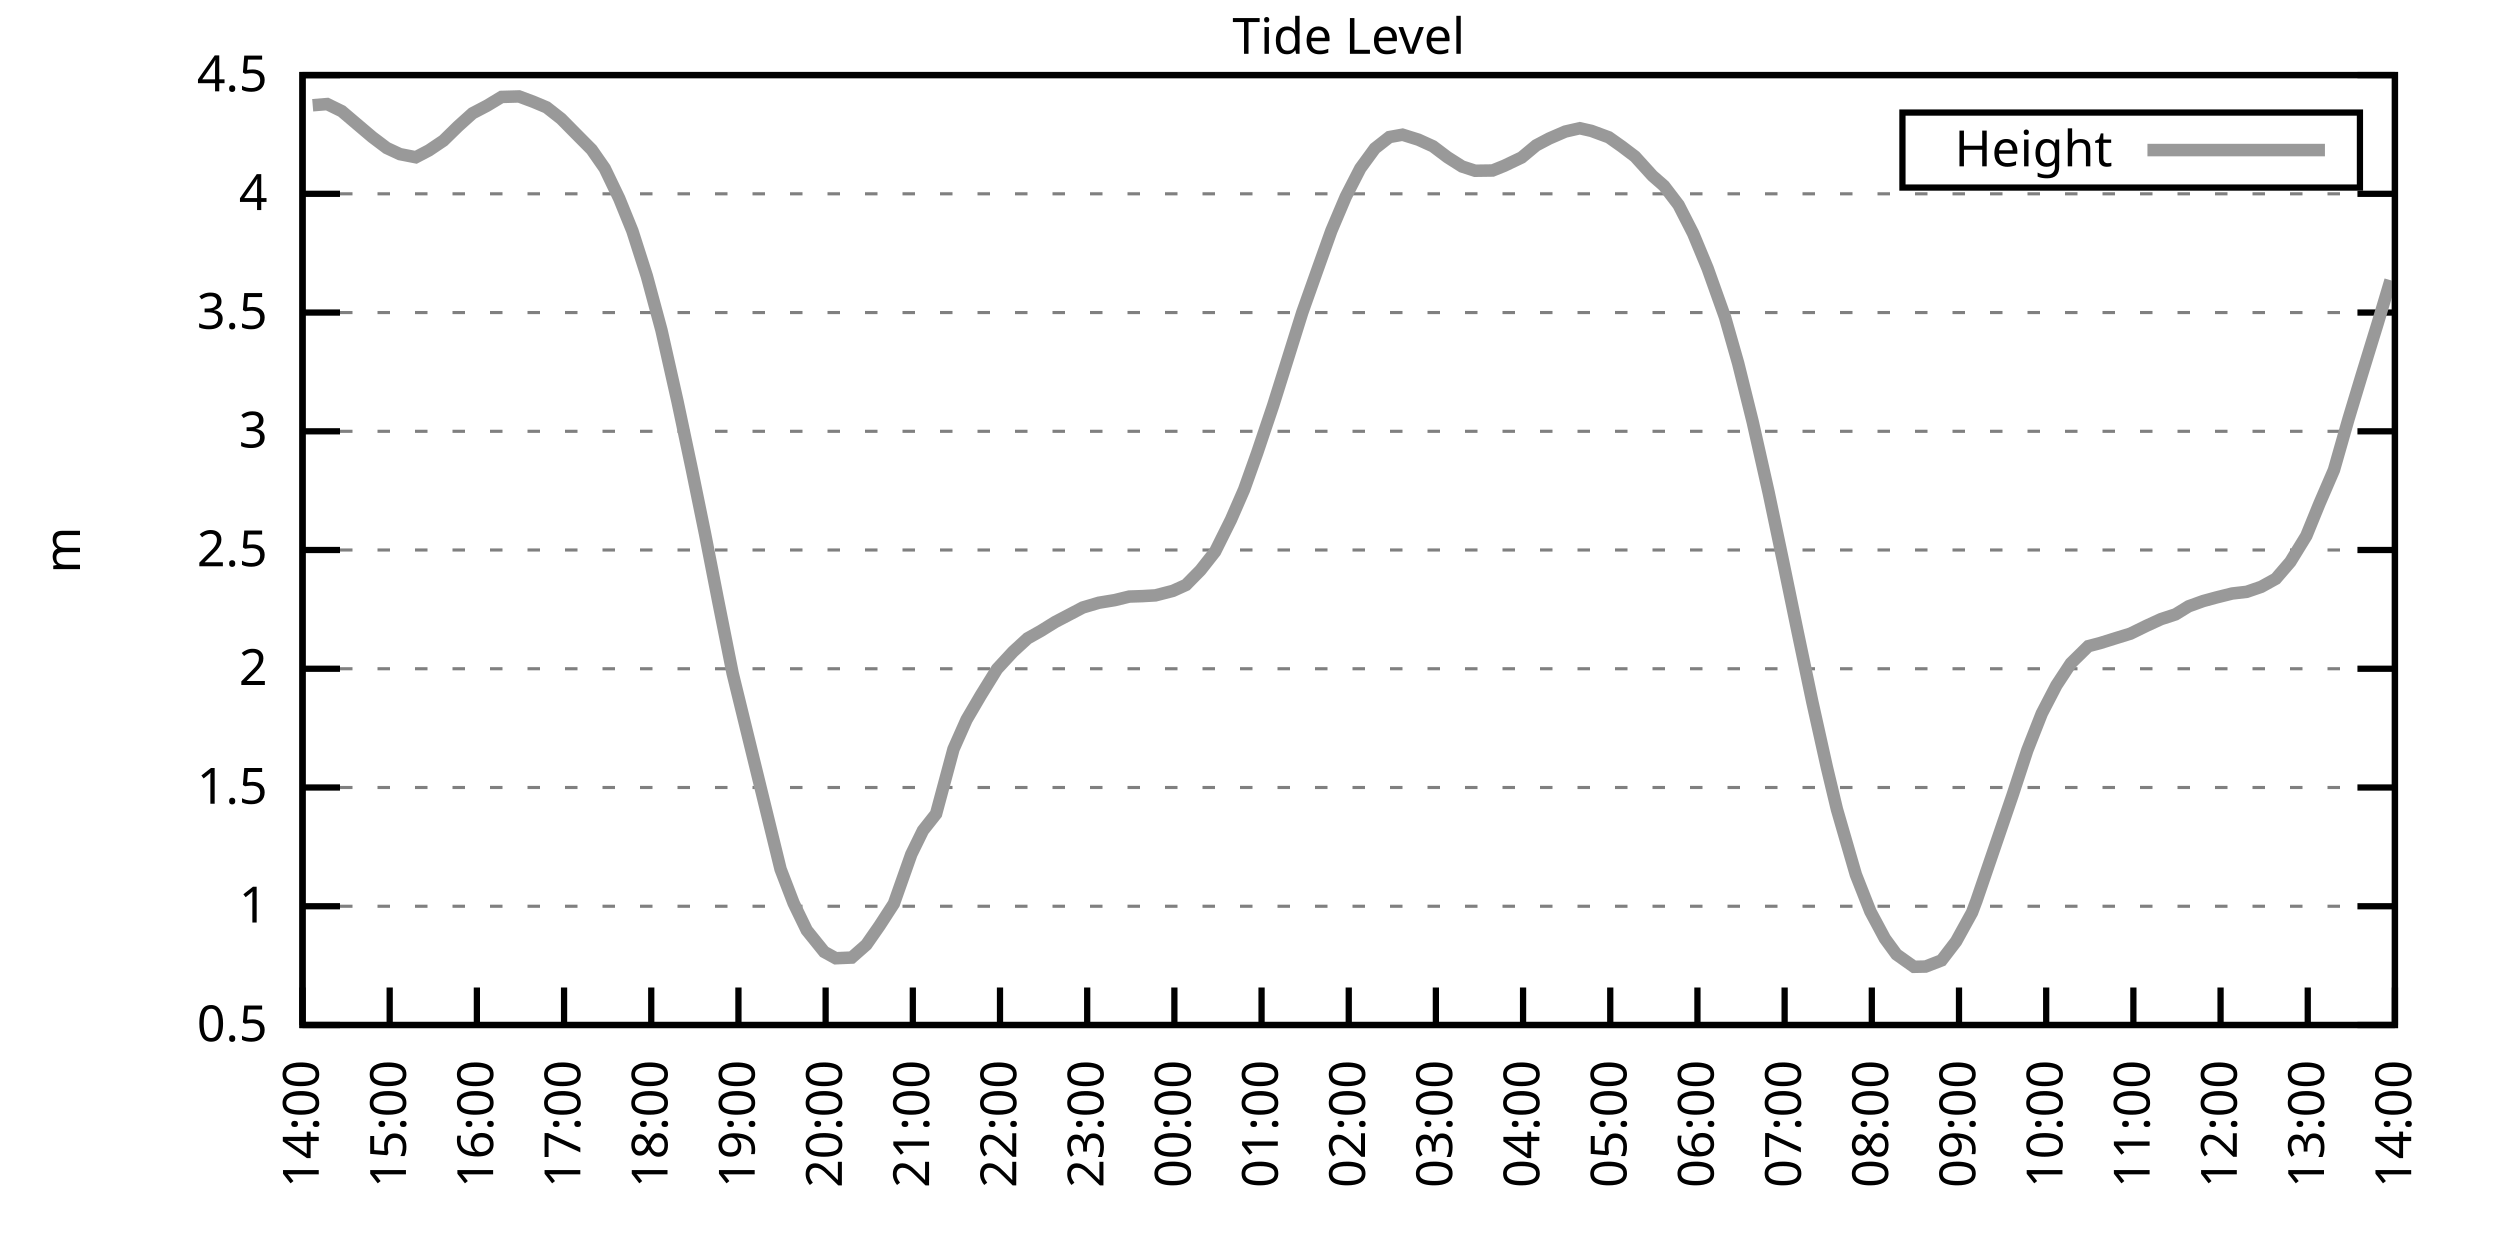
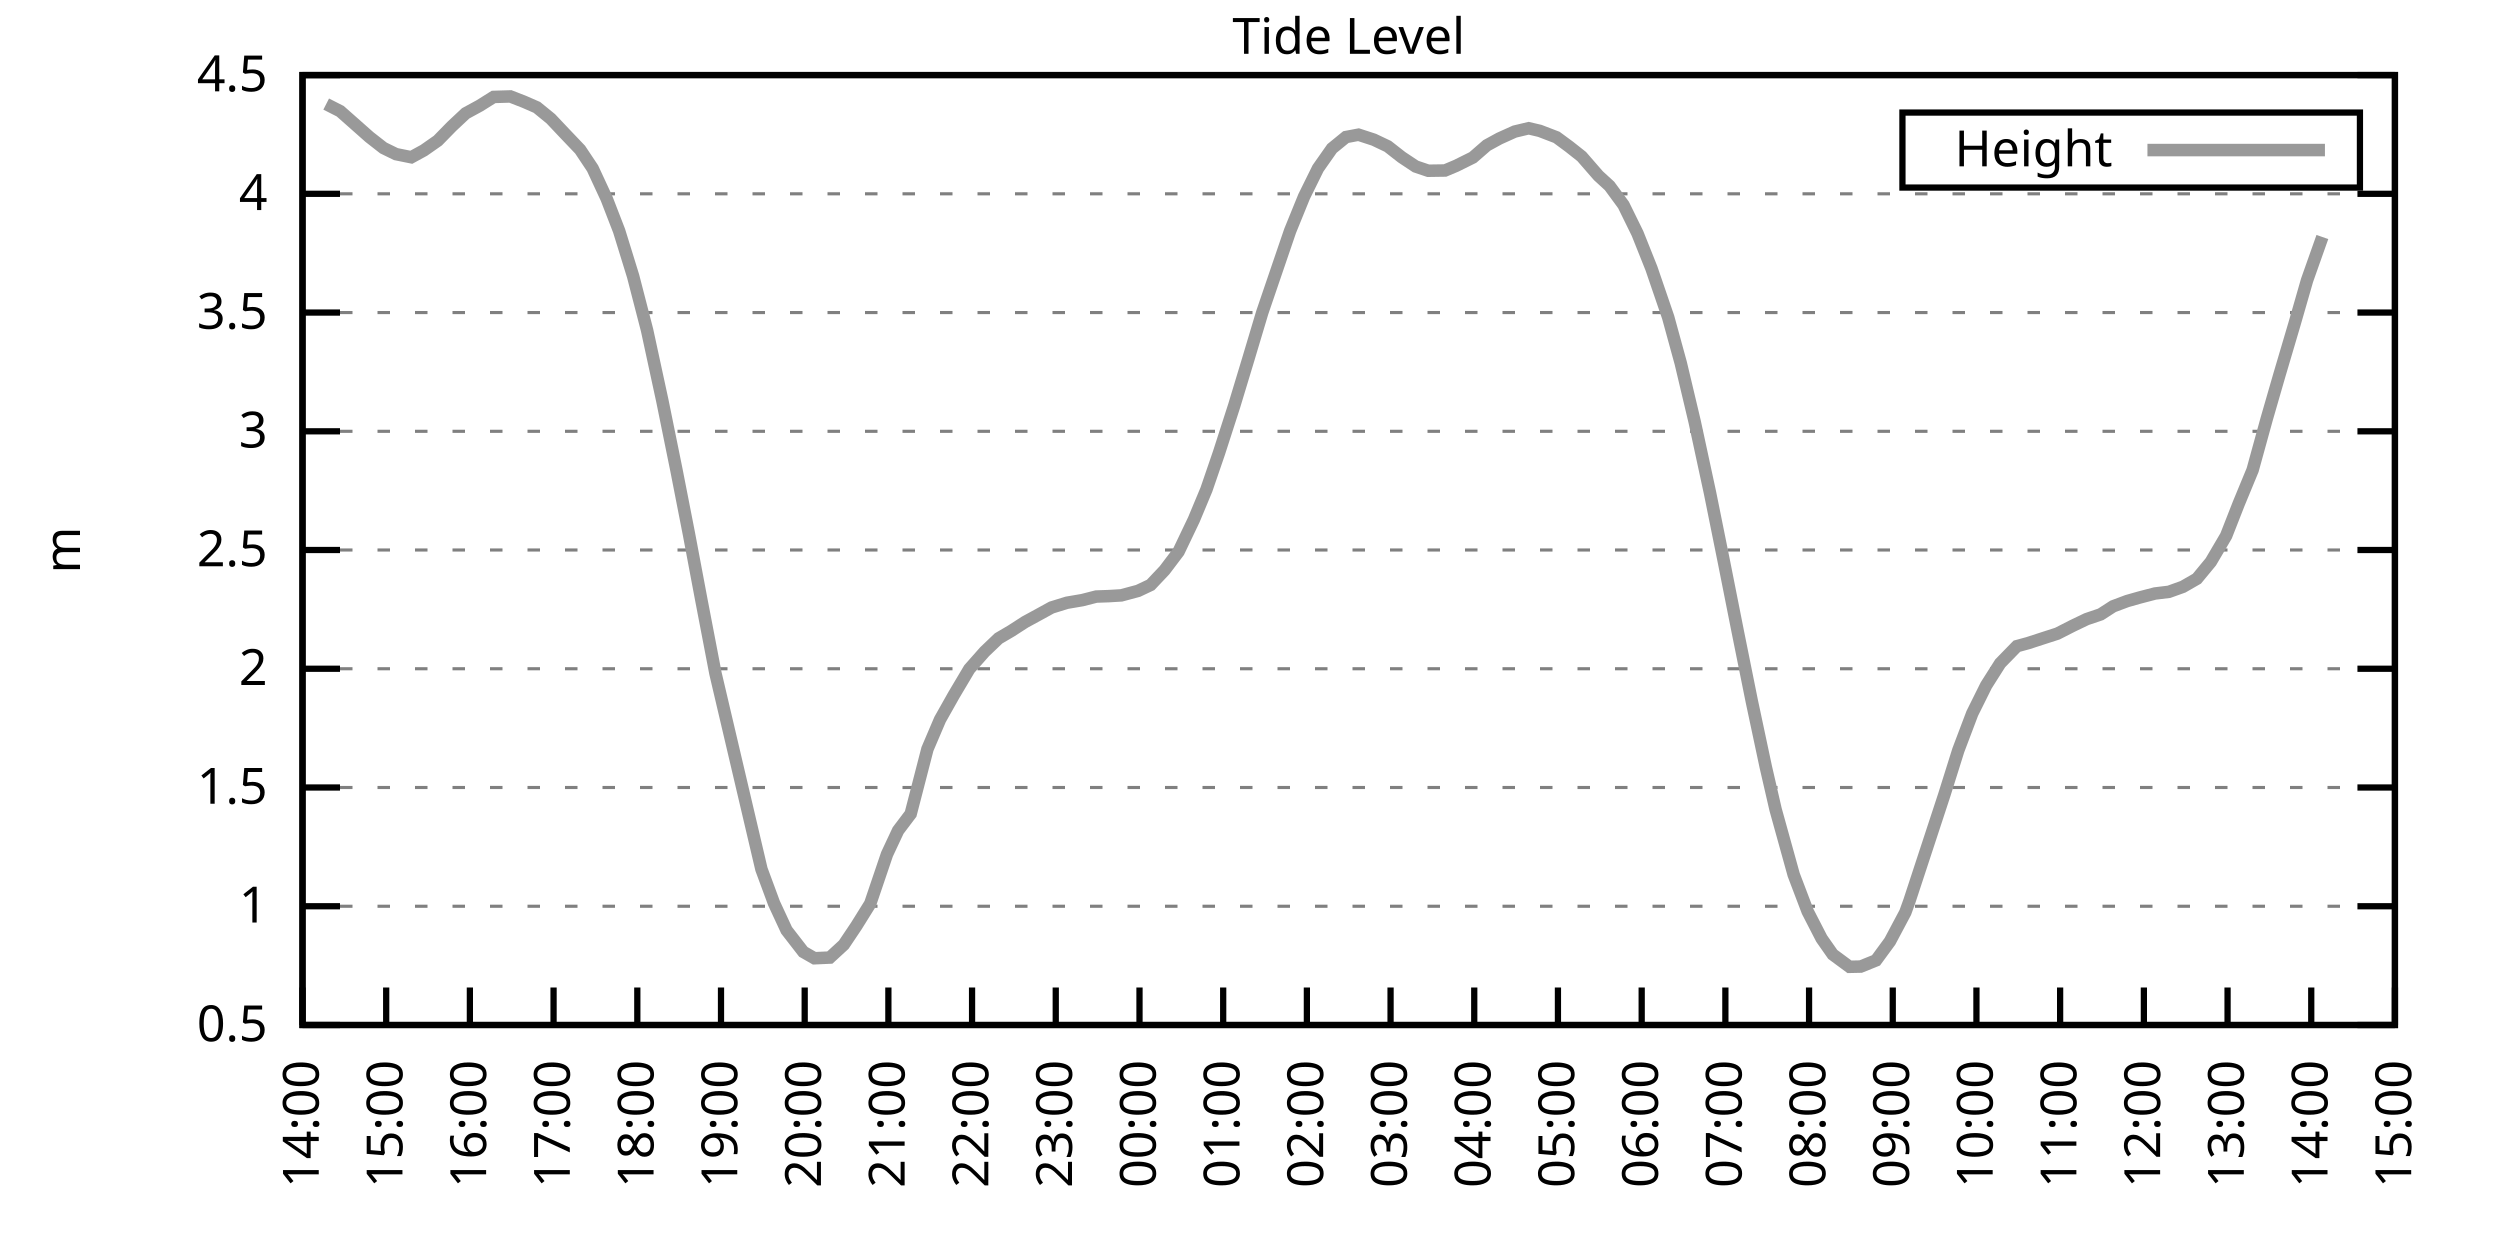
<svg xmlns="http://www.w3.org/2000/svg" xmlns:xlink="http://www.w3.org/1999/xlink" width="400" height="200" viewBox="0 0 400 200">
  <g id="gnuplot_canvas">
    <rect x="0" y="0" width="400" height="200" fill="none" />
    <defs>
      <circle id="gpDot" r="0.5" stroke-width="0.5" stroke="currentColor" />
      <path id="gpPt0" stroke-width="0.333" stroke="currentColor" d="M-1,0 h2 M0,-1 v2" />
      <path id="gpPt1" stroke-width="0.333" stroke="currentColor" d="M-1,-1 L1,1 M1,-1 L-1,1" />
      <path id="gpPt2" stroke-width="0.333" stroke="currentColor" d="M-1,0 L1,0 M0,-1 L0,1 M-1,-1 L1,1 M-1,1 L1,-1" />
      <rect id="gpPt3" stroke-width="0.333" stroke="currentColor" x="-1" y="-1" width="2" height="2" />
      <rect id="gpPt4" stroke-width="0.333" stroke="currentColor" fill="currentColor" x="-1" y="-1" width="2" height="2" />
      <circle id="gpPt5" stroke-width="0.333" stroke="currentColor" cx="0" cy="0" r="1" />
      <use xlink:href="#gpPt5" id="gpPt6" fill="currentColor" stroke="none" />
      <path id="gpPt7" stroke-width="0.333" stroke="currentColor" d="M0,-1.33 L-1.33,0.67 L1.33,0.67 z" />
      <use xlink:href="#gpPt7" id="gpPt8" fill="currentColor" stroke="none" />
      <use xlink:href="#gpPt7" id="gpPt9" stroke="currentColor" transform="rotate(180)" />
      <use xlink:href="#gpPt9" id="gpPt10" fill="currentColor" stroke="none" />
      <use xlink:href="#gpPt3" id="gpPt11" stroke="currentColor" transform="rotate(45)" />
      <use xlink:href="#gpPt11" id="gpPt12" fill="currentColor" stroke="none" />
      <path id="gpPt13" stroke-width="0.333" stroke="currentColor" d="M0,1.330 L1.265,0.411 L0.782,-1.067 L-0.782,-1.076 L-1.265,0.411 z" />
      <use xlink:href="#gpPt13" id="gpPt14" fill="currentColor" stroke="none" />
      <filter id="textbox" filterUnits="objectBoundingBox" x="0" y="0" height="1" width="1">
        <feFlood flood-color="white" flood-opacity="1" result="bgnd" />
        <feComposite in="SourceGraphic" in2="bgnd" operator="atop" />
      </filter>
      <filter id="greybox" filterUnits="objectBoundingBox" x="0" y="0" height="1" width="1">
        <feFlood flood-color="lightgrey" flood-opacity="1" result="grey" />
        <feComposite in="SourceGraphic" in2="grey" operator="atop" />
      </filter>
    </defs>
    <g fill="none" color="white" stroke="currentColor" stroke-width="1.00" stroke-linecap="butt" stroke-linejoin="miter">
</g>
    <g fill="none" color="black" stroke="currentColor" stroke-width="1.00" stroke-linecap="butt" stroke-linejoin="miter">
      <g stroke="none" shape-rendering="crispEdges">
        <polygon fill="rgb(255, 255, 255)" points="48.40,164.00 383.18,164.00 383.18,12.02 48.40,12.02 " />
      </g>
    </g>
    <g fill="none" color="black" stroke="currentColor" stroke-width="1.00" stroke-linecap="butt" stroke-linejoin="miter">
</g>
    <g fill="none" color="black" stroke="black" stroke-width="0.50" stroke-linecap="butt" stroke-linejoin="miter">
</g>
    <g fill="none" color="gray" stroke="currentColor" stroke-width="0.50" stroke-linecap="butt" stroke-linejoin="miter">
      <path stroke="gray" stroke-dasharray="2,4" class="gridline" d="M48.40,164.00 L383.19,164.00  " />
    </g>
    <g fill="none" color="gray" stroke="gray" stroke-width="1.00" stroke-linecap="butt" stroke-linejoin="miter">
</g>
    <g fill="none" color="black" stroke="currentColor" stroke-width="1.00" stroke-linecap="butt" stroke-linejoin="miter">
      <path stroke="black" d="M48.40,164.00 L54.40,164.00 M383.19,164.00 L377.19,164.00  " />
      <g transform="translate(42.80,166.60)" stroke="none" fill="black" font-family="Sans" font-size="8.00" text-anchor="end">
        <text>
          <tspan font-family="Sans"> 0.5</tspan>
        </text>
      </g>
    </g>
    <g fill="none" color="black" stroke="currentColor" stroke-width="1.00" stroke-linecap="butt" stroke-linejoin="miter">
</g>
    <g fill="none" color="black" stroke="black" stroke-width="0.50" stroke-linecap="butt" stroke-linejoin="miter">
</g>
    <g fill="none" color="gray" stroke="currentColor" stroke-width="0.50" stroke-linecap="butt" stroke-linejoin="miter">
      <path stroke="gray" stroke-dasharray="2,4" class="gridline" d="M48.40,145.00 L383.19,145.00  " />
    </g>
    <g fill="none" color="gray" stroke="gray" stroke-width="1.00" stroke-linecap="butt" stroke-linejoin="miter">
</g>
    <g fill="none" color="black" stroke="currentColor" stroke-width="1.00" stroke-linecap="butt" stroke-linejoin="miter">
      <path stroke="black" d="M48.40,145.00 L54.40,145.00 M383.19,145.00 L377.19,145.00  " />
      <g transform="translate(42.80,147.60)" stroke="none" fill="black" font-family="Sans" font-size="8.00" text-anchor="end">
        <text>
          <tspan font-family="Sans"> 1</tspan>
        </text>
      </g>
    </g>
    <g fill="none" color="black" stroke="currentColor" stroke-width="1.00" stroke-linecap="butt" stroke-linejoin="miter">
</g>
    <g fill="none" color="black" stroke="black" stroke-width="0.50" stroke-linecap="butt" stroke-linejoin="miter">
</g>
    <g fill="none" color="gray" stroke="currentColor" stroke-width="0.50" stroke-linecap="butt" stroke-linejoin="miter">
      <path stroke="gray" stroke-dasharray="2,4" class="gridline" d="M48.40,126.00 L383.19,126.00  " />
    </g>
    <g fill="none" color="gray" stroke="gray" stroke-width="1.00" stroke-linecap="butt" stroke-linejoin="miter">
</g>
    <g fill="none" color="black" stroke="currentColor" stroke-width="1.00" stroke-linecap="butt" stroke-linejoin="miter">
      <path stroke="black" d="M48.40,126.00 L54.40,126.00 M383.19,126.00 L377.19,126.00  " />
      <g transform="translate(42.80,128.60)" stroke="none" fill="black" font-family="Sans" font-size="8.00" text-anchor="end">
        <text>
          <tspan font-family="Sans"> 1.5</tspan>
        </text>
      </g>
    </g>
    <g fill="none" color="black" stroke="currentColor" stroke-width="1.00" stroke-linecap="butt" stroke-linejoin="miter">
</g>
    <g fill="none" color="black" stroke="black" stroke-width="0.50" stroke-linecap="butt" stroke-linejoin="miter">
</g>
    <g fill="none" color="gray" stroke="currentColor" stroke-width="0.50" stroke-linecap="butt" stroke-linejoin="miter">
      <path stroke="gray" stroke-dasharray="2,4" class="gridline" d="M48.40,107.00 L383.19,107.00  " />
    </g>
    <g fill="none" color="gray" stroke="gray" stroke-width="1.00" stroke-linecap="butt" stroke-linejoin="miter">
</g>
    <g fill="none" color="black" stroke="currentColor" stroke-width="1.00" stroke-linecap="butt" stroke-linejoin="miter">
      <path stroke="black" d="M48.40,107.00 L54.40,107.00 M383.19,107.00 L377.19,107.00  " />
      <g transform="translate(42.80,109.60)" stroke="none" fill="black" font-family="Sans" font-size="8.00" text-anchor="end">
        <text>
          <tspan font-family="Sans"> 2</tspan>
        </text>
      </g>
    </g>
    <g fill="none" color="black" stroke="currentColor" stroke-width="1.00" stroke-linecap="butt" stroke-linejoin="miter">
</g>
    <g fill="none" color="black" stroke="black" stroke-width="0.50" stroke-linecap="butt" stroke-linejoin="miter">
</g>
    <g fill="none" color="gray" stroke="currentColor" stroke-width="0.50" stroke-linecap="butt" stroke-linejoin="miter">
      <path stroke="gray" stroke-dasharray="2,4" class="gridline" d="M48.40,88.00 L383.19,88.00  " />
    </g>
    <g fill="none" color="gray" stroke="gray" stroke-width="1.00" stroke-linecap="butt" stroke-linejoin="miter">
</g>
    <g fill="none" color="black" stroke="currentColor" stroke-width="1.00" stroke-linecap="butt" stroke-linejoin="miter">
      <path stroke="black" d="M48.40,88.00 L54.40,88.00 M383.19,88.00 L377.19,88.00  " />
      <g transform="translate(42.80,90.60)" stroke="none" fill="black" font-family="Sans" font-size="8.00" text-anchor="end">
        <text>
          <tspan font-family="Sans"> 2.5</tspan>
        </text>
      </g>
    </g>
    <g fill="none" color="black" stroke="currentColor" stroke-width="1.00" stroke-linecap="butt" stroke-linejoin="miter">
</g>
    <g fill="none" color="black" stroke="black" stroke-width="0.50" stroke-linecap="butt" stroke-linejoin="miter">
</g>
    <g fill="none" color="gray" stroke="currentColor" stroke-width="0.50" stroke-linecap="butt" stroke-linejoin="miter">
      <path stroke="gray" stroke-dasharray="2,4" class="gridline" d="M48.40,69.01 L383.19,69.01  " />
    </g>
    <g fill="none" color="gray" stroke="gray" stroke-width="1.00" stroke-linecap="butt" stroke-linejoin="miter">
</g>
    <g fill="none" color="black" stroke="currentColor" stroke-width="1.00" stroke-linecap="butt" stroke-linejoin="miter">
      <path stroke="black" d="M48.40,69.01 L54.40,69.01 M383.19,69.01 L377.19,69.01  " />
      <g transform="translate(42.80,71.61)" stroke="none" fill="black" font-family="Sans" font-size="8.00" text-anchor="end">
        <text>
          <tspan font-family="Sans"> 3</tspan>
        </text>
      </g>
    </g>
    <g fill="none" color="black" stroke="currentColor" stroke-width="1.00" stroke-linecap="butt" stroke-linejoin="miter">
</g>
    <g fill="none" color="black" stroke="black" stroke-width="0.50" stroke-linecap="butt" stroke-linejoin="miter">
</g>
    <g fill="none" color="gray" stroke="currentColor" stroke-width="0.50" stroke-linecap="butt" stroke-linejoin="miter">
      <path stroke="gray" stroke-dasharray="2,4" class="gridline" d="M48.40,50.01 L383.19,50.01  " />
    </g>
    <g fill="none" color="gray" stroke="gray" stroke-width="1.00" stroke-linecap="butt" stroke-linejoin="miter">
</g>
    <g fill="none" color="black" stroke="currentColor" stroke-width="1.00" stroke-linecap="butt" stroke-linejoin="miter">
      <path stroke="black" d="M48.40,50.01 L54.40,50.01 M383.19,50.01 L377.19,50.01  " />
      <g transform="translate(42.80,52.61)" stroke="none" fill="black" font-family="Sans" font-size="8.00" text-anchor="end">
        <text>
          <tspan font-family="Sans"> 3.5</tspan>
        </text>
      </g>
    </g>
    <g fill="none" color="black" stroke="currentColor" stroke-width="1.00" stroke-linecap="butt" stroke-linejoin="miter">
</g>
    <g fill="none" color="black" stroke="black" stroke-width="0.50" stroke-linecap="butt" stroke-linejoin="miter">
</g>
    <g fill="none" color="gray" stroke="currentColor" stroke-width="0.50" stroke-linecap="butt" stroke-linejoin="miter">
      <path stroke="gray" stroke-dasharray="2,4" class="gridline" d="M48.40,31.01 L383.19,31.01  " />
    </g>
    <g fill="none" color="gray" stroke="gray" stroke-width="1.00" stroke-linecap="butt" stroke-linejoin="miter">
</g>
    <g fill="none" color="black" stroke="currentColor" stroke-width="1.00" stroke-linecap="butt" stroke-linejoin="miter">
      <path stroke="black" d="M48.40,31.01 L54.40,31.01 M383.19,31.01 L377.19,31.01  " />
      <g transform="translate(42.80,33.61)" stroke="none" fill="black" font-family="Sans" font-size="8.00" text-anchor="end">
        <text>
          <tspan font-family="Sans"> 4</tspan>
        </text>
      </g>
    </g>
    <g fill="none" color="black" stroke="currentColor" stroke-width="1.00" stroke-linecap="butt" stroke-linejoin="miter">
</g>
    <g fill="none" color="black" stroke="black" stroke-width="0.50" stroke-linecap="butt" stroke-linejoin="miter">
</g>
    <g fill="none" color="gray" stroke="currentColor" stroke-width="0.50" stroke-linecap="butt" stroke-linejoin="miter">
      <path stroke="gray" stroke-dasharray="2,4" class="gridline" d="M48.40,12.01 L383.19,12.01  " />
    </g>
    <g fill="none" color="gray" stroke="gray" stroke-width="1.00" stroke-linecap="butt" stroke-linejoin="miter">
</g>
    <g fill="none" color="black" stroke="currentColor" stroke-width="1.00" stroke-linecap="butt" stroke-linejoin="miter">
      <path stroke="black" d="M48.40,12.01 L54.40,12.01 M383.19,12.01 L377.19,12.01  " />
      <g transform="translate(42.80,14.61)" stroke="none" fill="black" font-family="Sans" font-size="8.00" text-anchor="end">
        <text>
          <tspan font-family="Sans"> 4.5</tspan>
        </text>
      </g>
    </g>
    <g fill="none" color="black" stroke="currentColor" stroke-width="1.00" stroke-linecap="butt" stroke-linejoin="miter">
      <path stroke="black" d="M48.40,164.00 L48.40,158.00  " />
      <g transform="translate(51.00,169.60) rotate(270.00)" stroke="none" fill="black" font-family="Sans" font-size="8.00" text-anchor="end">
        <text>
          <tspan font-family="Sans">14:00</tspan>
        </text>
      </g>
    </g>
    <g fill="none" color="black" stroke="currentColor" stroke-width="1.00" stroke-linecap="butt" stroke-linejoin="miter">
-       <path stroke="black" d="M62.35,164.00 L62.35,158.00  " />
-       <g transform="translate(64.95,169.60) rotate(270.00)" stroke="none" fill="black" font-family="Sans" font-size="8.00" text-anchor="end">
+       <path stroke="black" d="M61.79,164.00 L61.79,158.00  " />
+       <g transform="translate(64.39,169.60) rotate(270.00)" stroke="none" fill="black" font-family="Sans" font-size="8.00" text-anchor="end">
        <text>
          <tspan font-family="Sans">15:00</tspan>
        </text>
      </g>
    </g>
    <g fill="none" color="black" stroke="currentColor" stroke-width="1.00" stroke-linecap="butt" stroke-linejoin="miter">
-       <path stroke="black" d="M76.30,164.00 L76.30,158.00  " />
-       <g transform="translate(78.90,169.60) rotate(270.00)" stroke="none" fill="black" font-family="Sans" font-size="8.00" text-anchor="end">
+       <path stroke="black" d="M75.18,164.00 L75.18,158.00  " />
+       <g transform="translate(77.78,169.60) rotate(270.00)" stroke="none" fill="black" font-family="Sans" font-size="8.00" text-anchor="end">
        <text>
          <tspan font-family="Sans">16:00</tspan>
        </text>
      </g>
    </g>
    <g fill="none" color="black" stroke="currentColor" stroke-width="1.00" stroke-linecap="butt" stroke-linejoin="miter">
-       <path stroke="black" d="M90.25,164.00 L90.25,158.00  " />
-       <g transform="translate(92.85,169.60) rotate(270.00)" stroke="none" fill="black" font-family="Sans" font-size="8.00" text-anchor="end">
+       <path stroke="black" d="M88.57,164.00 L88.57,158.00  " />
+       <g transform="translate(91.17,169.60) rotate(270.00)" stroke="none" fill="black" font-family="Sans" font-size="8.00" text-anchor="end">
        <text>
          <tspan font-family="Sans">17:00</tspan>
        </text>
      </g>
    </g>
    <g fill="none" color="black" stroke="currentColor" stroke-width="1.00" stroke-linecap="butt" stroke-linejoin="miter">
-       <path stroke="black" d="M104.20,164.00 L104.20,158.00  " />
-       <g transform="translate(106.80,169.60) rotate(270.00)" stroke="none" fill="black" font-family="Sans" font-size="8.00" text-anchor="end">
+       <path stroke="black" d="M101.97,164.00 L101.97,158.00  " />
+       <g transform="translate(104.57,169.60) rotate(270.00)" stroke="none" fill="black" font-family="Sans" font-size="8.00" text-anchor="end">
        <text>
          <tspan font-family="Sans">18:00</tspan>
        </text>
      </g>
    </g>
    <g fill="none" color="black" stroke="currentColor" stroke-width="1.00" stroke-linecap="butt" stroke-linejoin="miter">
-       <path stroke="black" d="M118.15,164.00 L118.15,158.00  " />
-       <g transform="translate(120.75,169.60) rotate(270.00)" stroke="none" fill="black" font-family="Sans" font-size="8.00" text-anchor="end">
+       <path stroke="black" d="M115.36,164.00 L115.36,158.00  " />
+       <g transform="translate(117.96,169.60) rotate(270.00)" stroke="none" fill="black" font-family="Sans" font-size="8.00" text-anchor="end">
        <text>
          <tspan font-family="Sans">19:00</tspan>
        </text>
      </g>
    </g>
    <g fill="none" color="black" stroke="currentColor" stroke-width="1.00" stroke-linecap="butt" stroke-linejoin="miter">
-       <path stroke="black" d="M132.10,164.00 L132.10,158.00  " />
-       <g transform="translate(134.70,169.60) rotate(270.00)" stroke="none" fill="black" font-family="Sans" font-size="8.00" text-anchor="end">
+       <path stroke="black" d="M128.75,164.00 L128.75,158.00  " />
+       <g transform="translate(131.35,169.60) rotate(270.00)" stroke="none" fill="black" font-family="Sans" font-size="8.00" text-anchor="end">
        <text>
          <tspan font-family="Sans">20:00</tspan>
        </text>
      </g>
    </g>
    <g fill="none" color="black" stroke="currentColor" stroke-width="1.00" stroke-linecap="butt" stroke-linejoin="miter">
-       <path stroke="black" d="M146.05,164.00 L146.05,158.00  " />
-       <g transform="translate(148.65,169.60) rotate(270.00)" stroke="none" fill="black" font-family="Sans" font-size="8.00" text-anchor="end">
+       <path stroke="black" d="M142.14,164.00 L142.14,158.00  " />
+       <g transform="translate(144.74,169.60) rotate(270.00)" stroke="none" fill="black" font-family="Sans" font-size="8.00" text-anchor="end">
        <text>
          <tspan font-family="Sans">21:00</tspan>
        </text>
      </g>
    </g>
    <g fill="none" color="black" stroke="currentColor" stroke-width="1.00" stroke-linecap="butt" stroke-linejoin="miter">
-       <path stroke="black" d="M160.00,164.00 L160.00,158.00  " />
-       <g transform="translate(162.60,169.60) rotate(270.00)" stroke="none" fill="black" font-family="Sans" font-size="8.00" text-anchor="end">
+       <path stroke="black" d="M155.53,164.00 L155.53,158.00  " />
+       <g transform="translate(158.13,169.60) rotate(270.00)" stroke="none" fill="black" font-family="Sans" font-size="8.00" text-anchor="end">
        <text>
          <tspan font-family="Sans">22:00</tspan>
        </text>
      </g>
    </g>
    <g fill="none" color="black" stroke="currentColor" stroke-width="1.00" stroke-linecap="butt" stroke-linejoin="miter">
-       <path stroke="black" d="M173.95,164.00 L173.95,158.00  " />
-       <g transform="translate(176.55,169.60) rotate(270.00)" stroke="none" fill="black" font-family="Sans" font-size="8.00" text-anchor="end">
+       <path stroke="black" d="M168.92,164.00 L168.92,158.00  " />
+       <g transform="translate(171.52,169.60) rotate(270.00)" stroke="none" fill="black" font-family="Sans" font-size="8.00" text-anchor="end">
        <text>
          <tspan font-family="Sans">23:00</tspan>
        </text>
      </g>
    </g>
    <g fill="none" color="black" stroke="currentColor" stroke-width="1.00" stroke-linecap="butt" stroke-linejoin="miter">
-       <path stroke="black" d="M187.90,164.00 L187.90,158.00  " />
-       <g transform="translate(190.50,169.60) rotate(270.00)" stroke="none" fill="black" font-family="Sans" font-size="8.00" text-anchor="end">
+       <path stroke="black" d="M182.32,164.00 L182.32,158.00  " />
+       <g transform="translate(184.92,169.60) rotate(270.00)" stroke="none" fill="black" font-family="Sans" font-size="8.00" text-anchor="end">
        <text>
          <tspan font-family="Sans">00:00</tspan>
        </text>
      </g>
    </g>
    <g fill="none" color="black" stroke="currentColor" stroke-width="1.00" stroke-linecap="butt" stroke-linejoin="miter">
-       <path stroke="black" d="M201.85,164.00 L201.85,158.00  " />
-       <g transform="translate(204.45,169.60) rotate(270.00)" stroke="none" fill="black" font-family="Sans" font-size="8.00" text-anchor="end">
+       <path stroke="black" d="M195.71,164.00 L195.71,158.00  " />
+       <g transform="translate(198.31,169.60) rotate(270.00)" stroke="none" fill="black" font-family="Sans" font-size="8.00" text-anchor="end">
        <text>
          <tspan font-family="Sans">01:00</tspan>
        </text>
      </g>
    </g>
    <g fill="none" color="black" stroke="currentColor" stroke-width="1.00" stroke-linecap="butt" stroke-linejoin="miter">
-       <path stroke="black" d="M215.80,164.00 L215.80,158.00  " />
-       <g transform="translate(218.40,169.60) rotate(270.00)" stroke="none" fill="black" font-family="Sans" font-size="8.00" text-anchor="end">
+       <path stroke="black" d="M209.10,164.00 L209.10,158.00  " />
+       <g transform="translate(211.70,169.60) rotate(270.00)" stroke="none" fill="black" font-family="Sans" font-size="8.00" text-anchor="end">
        <text>
          <tspan font-family="Sans">02:00</tspan>
        </text>
      </g>
    </g>
    <g fill="none" color="black" stroke="currentColor" stroke-width="1.00" stroke-linecap="butt" stroke-linejoin="miter">
-       <path stroke="black" d="M229.74,164.00 L229.74,158.00  " />
-       <g transform="translate(232.34,169.60) rotate(270.00)" stroke="none" fill="black" font-family="Sans" font-size="8.00" text-anchor="end">
+       <path stroke="black" d="M222.49,164.00 L222.49,158.00  " />
+       <g transform="translate(225.09,169.60) rotate(270.00)" stroke="none" fill="black" font-family="Sans" font-size="8.00" text-anchor="end">
        <text>
          <tspan font-family="Sans">03:00</tspan>
        </text>
      </g>
    </g>
    <g fill="none" color="black" stroke="currentColor" stroke-width="1.00" stroke-linecap="butt" stroke-linejoin="miter">
-       <path stroke="black" d="M243.69,164.00 L243.69,158.00  " />
-       <g transform="translate(246.29,169.60) rotate(270.00)" stroke="none" fill="black" font-family="Sans" font-size="8.00" text-anchor="end">
+       <path stroke="black" d="M235.88,164.00 L235.88,158.00  " />
+       <g transform="translate(238.48,169.60) rotate(270.00)" stroke="none" fill="black" font-family="Sans" font-size="8.00" text-anchor="end">
        <text>
          <tspan font-family="Sans">04:00</tspan>
        </text>
      </g>
    </g>
    <g fill="none" color="black" stroke="currentColor" stroke-width="1.00" stroke-linecap="butt" stroke-linejoin="miter">
-       <path stroke="black" d="M257.64,164.00 L257.64,158.00  " />
-       <g transform="translate(260.24,169.60) rotate(270.00)" stroke="none" fill="black" font-family="Sans" font-size="8.00" text-anchor="end">
+       <path stroke="black" d="M249.27,164.00 L249.27,158.00  " />
+       <g transform="translate(251.87,169.60) rotate(270.00)" stroke="none" fill="black" font-family="Sans" font-size="8.00" text-anchor="end">
        <text>
          <tspan font-family="Sans">05:00</tspan>
        </text>
      </g>
    </g>
    <g fill="none" color="black" stroke="currentColor" stroke-width="1.00" stroke-linecap="butt" stroke-linejoin="miter">
-       <path stroke="black" d="M271.59,164.00 L271.59,158.00  " />
-       <g transform="translate(274.19,169.60) rotate(270.00)" stroke="none" fill="black" font-family="Sans" font-size="8.00" text-anchor="end">
+       <path stroke="black" d="M262.67,164.00 L262.67,158.00  " />
+       <g transform="translate(265.27,169.60) rotate(270.00)" stroke="none" fill="black" font-family="Sans" font-size="8.00" text-anchor="end">
        <text>
          <tspan font-family="Sans">06:00</tspan>
        </text>
      </g>
    </g>
    <g fill="none" color="black" stroke="currentColor" stroke-width="1.00" stroke-linecap="butt" stroke-linejoin="miter">
-       <path stroke="black" d="M285.54,164.00 L285.54,158.00  " />
-       <g transform="translate(288.14,169.60) rotate(270.00)" stroke="none" fill="black" font-family="Sans" font-size="8.00" text-anchor="end">
+       <path stroke="black" d="M276.06,164.00 L276.06,158.00  " />
+       <g transform="translate(278.66,169.60) rotate(270.00)" stroke="none" fill="black" font-family="Sans" font-size="8.00" text-anchor="end">
        <text>
          <tspan font-family="Sans">07:00</tspan>
        </text>
      </g>
    </g>
    <g fill="none" color="black" stroke="currentColor" stroke-width="1.00" stroke-linecap="butt" stroke-linejoin="miter">
-       <path stroke="black" d="M299.49,164.00 L299.49,158.00  " />
-       <g transform="translate(302.09,169.60) rotate(270.00)" stroke="none" fill="black" font-family="Sans" font-size="8.00" text-anchor="end">
+       <path stroke="black" d="M289.45,164.00 L289.45,158.00  " />
+       <g transform="translate(292.05,169.60) rotate(270.00)" stroke="none" fill="black" font-family="Sans" font-size="8.00" text-anchor="end">
        <text>
          <tspan font-family="Sans">08:00</tspan>
        </text>
      </g>
    </g>
    <g fill="none" color="black" stroke="currentColor" stroke-width="1.00" stroke-linecap="butt" stroke-linejoin="miter">
-       <path stroke="black" d="M313.44,164.00 L313.44,158.00  " />
-       <g transform="translate(316.04,169.60) rotate(270.00)" stroke="none" fill="black" font-family="Sans" font-size="8.00" text-anchor="end">
+       <path stroke="black" d="M302.84,164.00 L302.84,158.00  " />
+       <g transform="translate(305.44,169.60) rotate(270.00)" stroke="none" fill="black" font-family="Sans" font-size="8.00" text-anchor="end">
        <text>
          <tspan font-family="Sans">09:00</tspan>
        </text>
      </g>
    </g>
    <g fill="none" color="black" stroke="currentColor" stroke-width="1.00" stroke-linecap="butt" stroke-linejoin="miter">
-       <path stroke="black" d="M327.39,164.00 L327.39,158.00  " />
-       <g transform="translate(329.99,169.60) rotate(270.00)" stroke="none" fill="black" font-family="Sans" font-size="8.00" text-anchor="end">
+       <path stroke="black" d="M316.23,164.00 L316.23,158.00  " />
+       <g transform="translate(318.83,169.60) rotate(270.00)" stroke="none" fill="black" font-family="Sans" font-size="8.00" text-anchor="end">
        <text>
          <tspan font-family="Sans">10:00</tspan>
        </text>
      </g>
    </g>
    <g fill="none" color="black" stroke="currentColor" stroke-width="1.00" stroke-linecap="butt" stroke-linejoin="miter">
-       <path stroke="black" d="M341.34,164.00 L341.34,158.00  " />
-       <g transform="translate(343.94,169.60) rotate(270.00)" stroke="none" fill="black" font-family="Sans" font-size="8.00" text-anchor="end">
+       <path stroke="black" d="M329.62,164.00 L329.62,158.00  " />
+       <g transform="translate(332.22,169.60) rotate(270.00)" stroke="none" fill="black" font-family="Sans" font-size="8.00" text-anchor="end">
        <text>
          <tspan font-family="Sans">11:00</tspan>
        </text>
      </g>
    </g>
    <g fill="none" color="black" stroke="currentColor" stroke-width="1.00" stroke-linecap="butt" stroke-linejoin="miter">
-       <path stroke="black" d="M355.29,164.00 L355.29,158.00  " />
-       <g transform="translate(357.89,169.60) rotate(270.00)" stroke="none" fill="black" font-family="Sans" font-size="8.00" text-anchor="end">
+       <path stroke="black" d="M343.02,164.00 L343.02,158.00  " />
+       <g transform="translate(345.62,169.60) rotate(270.00)" stroke="none" fill="black" font-family="Sans" font-size="8.00" text-anchor="end">
        <text>
          <tspan font-family="Sans">12:00</tspan>
        </text>
      </g>
    </g>
    <g fill="none" color="black" stroke="currentColor" stroke-width="1.00" stroke-linecap="butt" stroke-linejoin="miter">
-       <path stroke="black" d="M369.24,164.00 L369.24,158.00  " />
-       <g transform="translate(371.84,169.60) rotate(270.00)" stroke="none" fill="black" font-family="Sans" font-size="8.00" text-anchor="end">
+       <path stroke="black" d="M356.41,164.00 L356.41,158.00  " />
+       <g transform="translate(359.01,169.60) rotate(270.00)" stroke="none" fill="black" font-family="Sans" font-size="8.00" text-anchor="end">
        <text>
          <tspan font-family="Sans">13:00</tspan>
+         </text>
+       </g>
+     </g>
+     <g fill="none" color="black" stroke="currentColor" stroke-width="1.00" stroke-linecap="butt" stroke-linejoin="miter">
+       <path stroke="black" d="M369.80,164.00 L369.80,158.00  " />
+       <g transform="translate(372.40,169.60) rotate(270.00)" stroke="none" fill="black" font-family="Sans" font-size="8.00" text-anchor="end">
+         <text>
+           <tspan font-family="Sans">14:00</tspan>
        </text>
      </g>
    </g>
    <g fill="none" color="black" stroke="currentColor" stroke-width="1.00" stroke-linecap="butt" stroke-linejoin="miter">
      <path stroke="black" d="M383.19,164.00 L383.19,158.00  " />
      <g transform="translate(385.79,169.60) rotate(270.00)" stroke="none" fill="black" font-family="Sans" font-size="8.00" text-anchor="end">
        <text>
-           <tspan font-family="Sans">14:00</tspan>
+           <tspan font-family="Sans">15:00</tspan>
        </text>
      </g>
    </g>
    <g fill="none" color="black" stroke="currentColor" stroke-width="1.00" stroke-linecap="butt" stroke-linejoin="miter">
</g>
    <g fill="none" color="black" stroke="currentColor" stroke-width="1.00" stroke-linecap="butt" stroke-linejoin="miter">
      <path stroke="black" d="M48.40,12.01 L48.40,164.00 L383.19,164.00 L383.19,12.01 L48.40,12.01 Z  " />
    </g>
    <g fill="none" color="black" stroke="currentColor" stroke-width="1.00" stroke-linecap="butt" stroke-linejoin="miter">
</g>
    <g fill="none" color="black" stroke="currentColor" stroke-width="1.00" stroke-linecap="butt" stroke-linejoin="miter">
      <path stroke="black" d="M304.39,30.01 L304.39,18.01 L377.59,18.01 L377.59,30.01 L304.39,30.01 Z  " />
    </g>
    <g id="Tide_level_plot_1">
      <g fill="none" color="white" stroke="black" stroke-width="2.00" stroke-linecap="butt" stroke-linejoin="miter">
</g>
      <g fill="none" color="black" stroke="currentColor" stroke-width="2.00" stroke-linecap="butt" stroke-linejoin="miter">
        <g transform="translate(337.99,26.61)" stroke="none" fill="black" font-family="Sans" font-size="8.00" text-anchor="end">
          <text>
            <tspan font-family="Sans">Height</tspan>
          </text>
        </g>
      </g>
      <g fill="none" color="black" stroke="currentColor" stroke-width="2.00" stroke-linecap="butt" stroke-linejoin="miter">
-         <path stroke="rgb(153, 153, 153)" d="M343.59,24.01 L371.99,24.01 M50.03,16.84 L52.35,16.65 L54.68,17.79 L57.00,19.76 L59.56,21.93 L61.88,23.68   L63.98,24.66 L66.53,25.16 L68.63,24.06 L70.95,22.50 L73.28,20.22 L75.60,18.13 L77.93,16.91 L80.25,15.51   L83.04,15.43 L85.37,16.30 L87.46,17.18 L89.78,19.00 L92.11,21.36 L94.67,23.94 L96.76,26.94 L99.08,31.77   L101.18,36.94 L103.50,44.19 L105.83,52.82 L108.38,64.14 L110.71,75.16 L112.80,85.38 L114.89,96.06 L117.22,107.73   L124.89,139.07 L126.98,144.51 L129.08,148.84 L131.87,152.30 L133.72,153.32 L136.28,153.21 L138.61,151.16 L140.70,148.16   L143.02,144.58 L145.81,136.68 L147.67,132.88 L149.77,130.22 L152.56,119.85 L154.65,115.14 L156.97,111.18 L159.53,107.04   L162.09,104.27 L164.41,102.14 L166.51,100.96 L168.83,99.52 L171.16,98.30 L173.25,97.20 L175.81,96.44 L178.36,96.02   L180.69,95.45 L182.78,95.38 L184.87,95.26 L187.66,94.54 L189.76,93.59 L192.08,91.23 L194.41,88.27 L196.96,83.14   L199.06,78.32 L201.15,72.46 L203.71,64.86 L206.03,57.46 L208.36,50.01 L210.68,43.47 L213.01,36.94 L215.33,31.46   L217.65,26.94 L219.98,23.75 L222.30,21.93 L224.40,21.55 L226.95,22.35 L229.28,23.41 L231.60,25.16 L233.93,26.64   L236.02,27.32 L238.81,27.28 L240.67,26.53 L243.46,25.20 L245.79,23.26 L247.88,22.16 L250.44,21.05 L252.76,20.52   L254.62,20.94 L257.41,21.97 L259.50,23.45 L261.60,25.04 L264.39,28.12 L266.25,29.75 L268.57,32.79 L270.90,37.35   L273.22,42.94 L276.01,50.77 L278.10,58.10 L280.43,67.49 L282.99,78.85 L285.31,89.90 L287.64,101.19 L289.96,112.25   L292.29,122.73 L293.91,129.50 L296.94,139.95 L299.26,145.84 L301.58,150.17 L303.44,152.71 L306.23,154.69 L308.09,154.65   L310.65,153.66 L312.98,150.62 L315.53,145.99 L316.23,144.13 L322.04,127.14 L324.37,120.04 L326.69,114.15 L329.02,109.66   L331.34,106.13 L334.13,103.39 L335.99,102.90 L338.55,102.10 L340.88,101.38 L343.43,100.13 L345.76,99.06 L348.08,98.30   L350.18,97.01 L352.50,96.17 L354.59,95.60 L357.15,94.96 L359.48,94.69 L361.80,93.89 L364.13,92.60 L366.45,89.90   L369.01,85.73 L371.10,80.60 L373.43,75.20 L375.75,67.07 L377.84,60.15 L380.40,51.83 L382.49,44.84  " />
+         <path stroke="rgb(153, 153, 153)" d="M343.59,24.01 L371.99,24.01 M52.19,16.65 L54.43,17.79 L56.66,19.76 L59.11,21.93 L61.35,23.68 L63.35,24.66   L65.81,25.16 L67.82,24.06 L70.05,22.50 L72.28,20.22 L74.51,18.13 L76.75,16.91 L78.98,15.51 L81.66,15.43   L83.89,16.30 L85.90,17.18 L88.13,19.00 L90.36,21.36 L92.82,23.94 L94.82,26.94 L97.06,31.77 L99.06,36.94   L101.30,44.19 L103.53,52.82 L105.98,64.14 L108.22,75.16 L110.22,85.38 L112.23,96.06 L114.47,107.73 L121.83,139.07   L123.84,144.51 L125.85,148.84 L128.53,152.30 L130.31,153.32 L132.77,153.21 L135.00,151.16 L137.01,148.16 L139.24,144.58   L141.92,136.68 L143.70,132.88 L145.71,130.22 L148.39,119.85 L150.40,115.14 L152.63,111.18 L155.09,107.04 L157.54,104.27   L159.77,102.14 L161.78,100.96 L164.01,99.52 L166.25,98.30 L168.25,97.20 L170.71,96.44 L173.17,96.02 L175.40,95.45   L177.41,95.38 L179.41,95.26 L182.09,94.54 L184.10,93.59 L186.33,91.23 L188.57,88.27 L191.02,83.14 L193.03,78.32   L195.04,72.46 L197.49,64.86 L199.73,57.46 L201.96,50.01 L204.19,43.47 L206.42,36.94 L208.65,31.46 L210.88,26.94   L213.12,23.75 L215.35,21.93 L217.36,21.55 L219.81,22.35 L222.04,23.41 L224.28,25.16 L226.51,26.64 L228.52,27.32   L231.20,27.28 L232.98,26.53 L235.66,25.20 L237.89,23.26 L239.90,22.16 L242.36,21.05 L244.59,20.52 L246.37,20.94   L249.05,21.97 L251.06,23.45 L253.07,25.04 L255.75,28.12 L257.53,29.75 L259.76,32.79 L262.00,37.35 L264.23,42.94   L266.91,50.77 L268.92,58.10 L271.15,67.49 L273.60,78.85 L275.83,89.90 L278.07,101.19 L280.30,112.25 L282.53,122.73   L284.09,129.50 L286.99,139.95 L289.23,145.84 L291.46,150.17 L293.24,152.71 L295.92,154.69 L297.71,154.65 L300.16,153.66   L302.39,150.62 L304.85,145.99 L305.52,144.13 L311.10,127.14 L313.33,120.04 L315.56,114.15 L317.79,109.66 L320.03,106.13   L322.70,103.39 L324.49,102.90 L326.95,102.10 L329.18,101.38 L331.63,100.13 L333.86,99.06 L336.10,98.30 L338.10,97.01   L340.34,96.17 L342.35,95.60 L344.80,94.96 L347.03,94.69 L349.26,93.89 L351.50,92.60 L353.73,89.90 L356.18,85.73   L358.19,80.60 L360.42,75.20 L362.66,67.07 L364.66,60.15 L367.12,51.83 L369.13,44.84 L371.58,37.92  " />
      </g>
    </g>
    <g fill="none" color="black" stroke="currentColor" stroke-width="2.00" stroke-linecap="butt" stroke-linejoin="miter">
</g>
    <g fill="none" color="black" stroke="black" stroke-width="1.00" stroke-linecap="butt" stroke-linejoin="miter">
</g>
    <g fill="none" color="black" stroke="currentColor" stroke-width="1.00" stroke-linecap="butt" stroke-linejoin="miter">
      <path stroke="black" d="M48.40,12.01 L48.40,164.00 L383.19,164.00 L383.19,12.01 L48.40,12.01 Z  " />
      <g transform="translate(12.80,88.01) rotate(270.00)" stroke="none" fill="black" font-family="Sans" font-size="8.00" text-anchor="middle">
        <text>
          <tspan font-family="Sans">m</tspan>
        </text>
      </g>
    </g>
    <g fill="none" color="black" stroke="currentColor" stroke-width="1.00" stroke-linecap="butt" stroke-linejoin="miter">
</g>
    <g fill="none" color="black" stroke="currentColor" stroke-width="1.00" stroke-linecap="butt" stroke-linejoin="miter">
      <g transform="translate(215.79,8.61)" stroke="none" fill="black" font-family="Sans" font-size="8.00" text-anchor="middle">
        <text>
          <tspan font-family="Sans">Tide Level</tspan>
        </text>
      </g>
    </g>
    <g fill="none" color="black" stroke="currentColor" stroke-width="1.00" stroke-linecap="butt" stroke-linejoin="miter">
</g>
  </g>
</svg>
